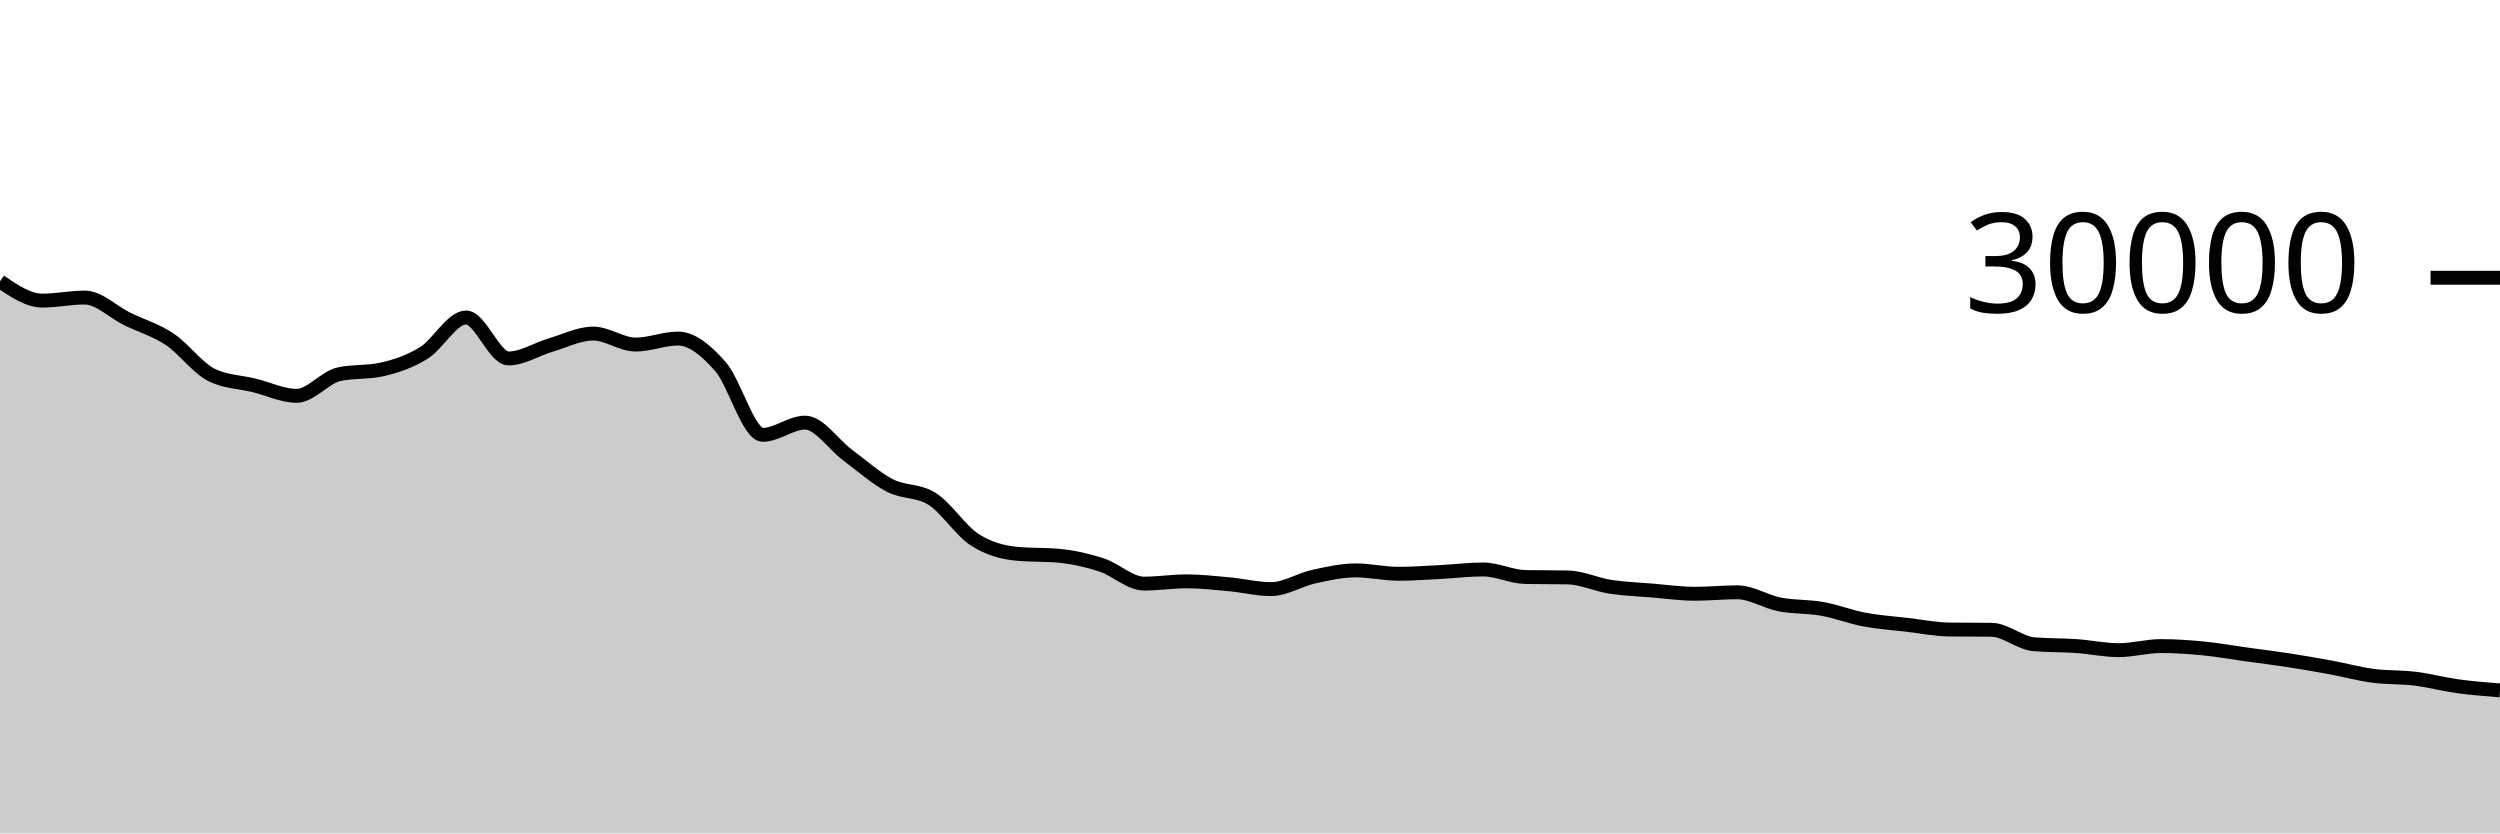
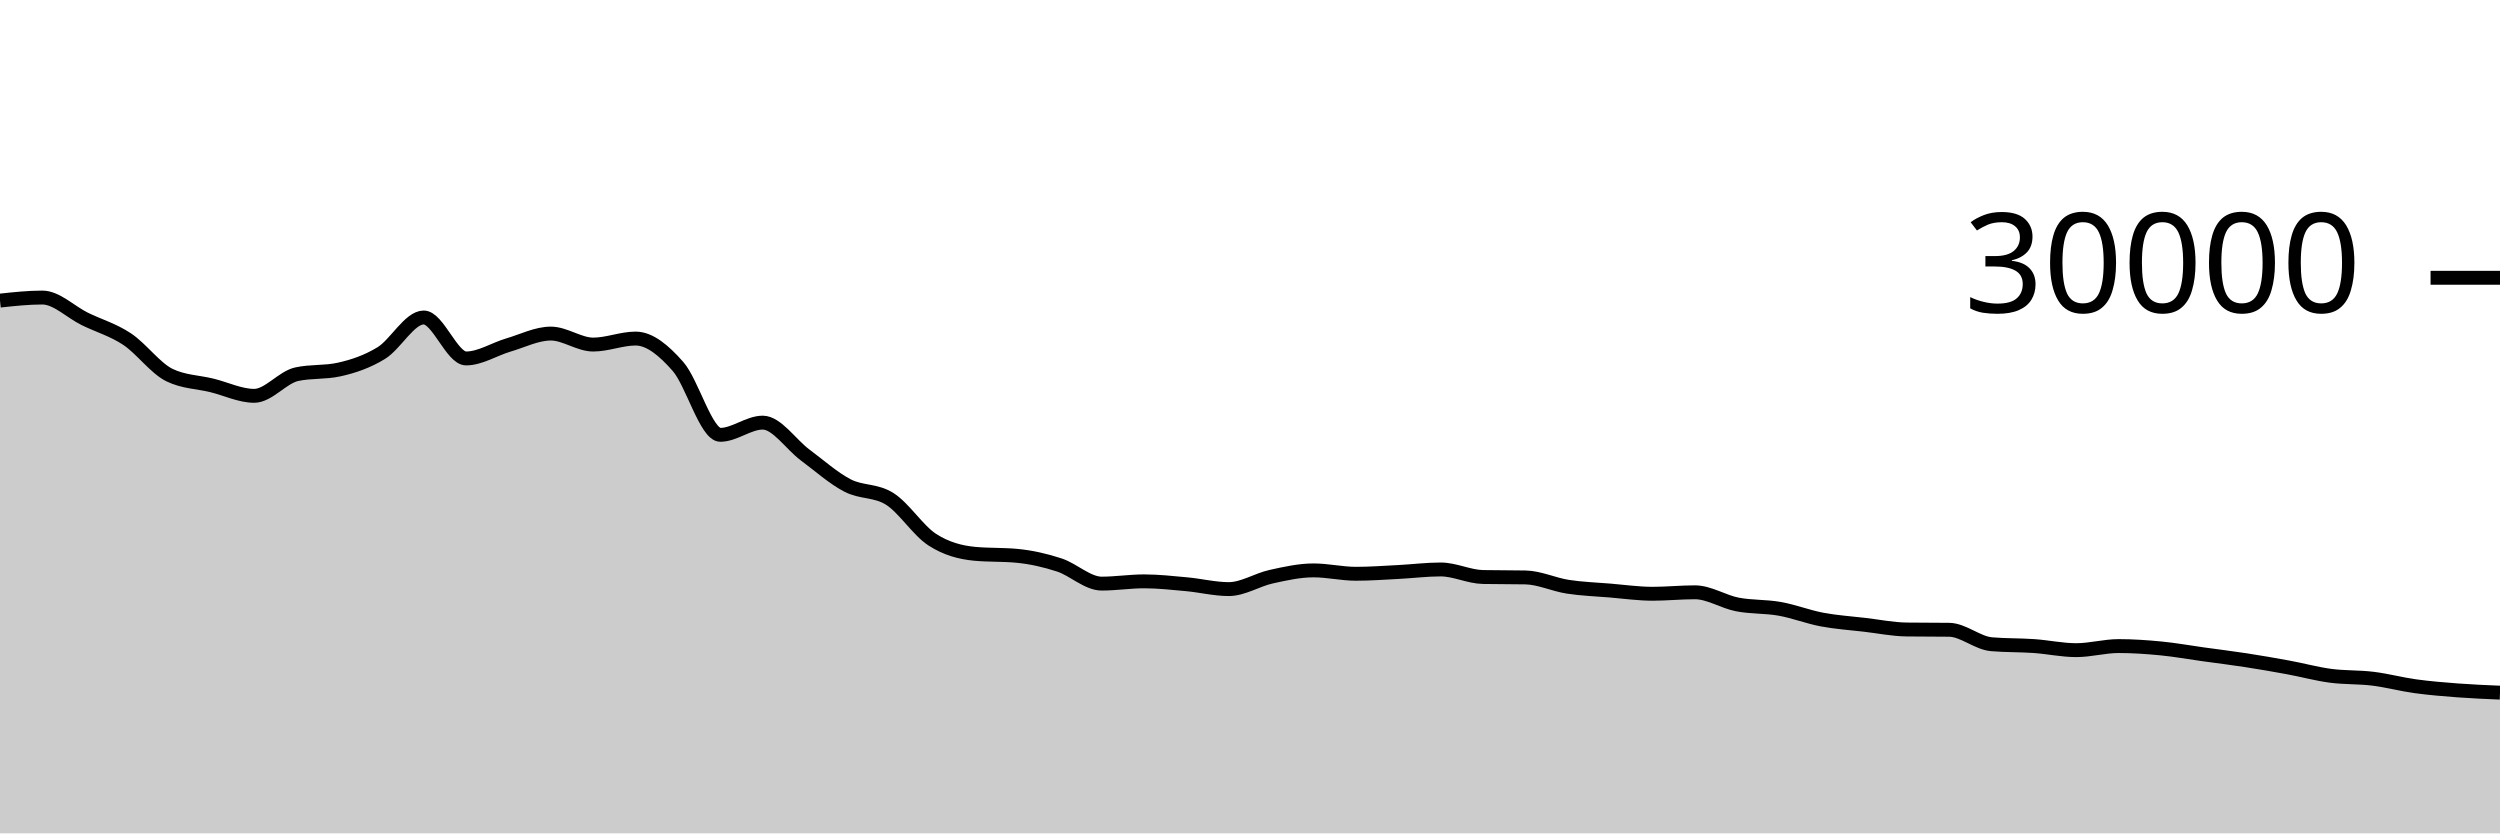
<svg xmlns="http://www.w3.org/2000/svg" viewBox="0 0 180 60">
  <g transform="translate(0,20)">
-     <path class="area" fill="rgba(0, 0, 0, 0.2)" d="M0,0.259C1.017,0.951,2.034,1.643,3.051,1.643C4.068,1.643,5.085,1.423,6.102,1.423C7.119,1.423,8.136,2.461,9.153,2.96C10.169,3.459,11.186,3.743,12.203,4.417C13.22,5.092,14.237,6.512,15.254,7.007C16.271,7.501,17.288,7.499,18.305,7.748C19.322,7.997,20.339,8.5,21.356,8.5C22.373,8.5,23.39,7.17,24.407,6.945C25.424,6.72,26.441,6.833,27.458,6.608C28.475,6.383,29.492,6.042,30.508,5.417C31.525,4.792,32.542,2.859,33.559,2.859C34.576,2.859,35.593,5.808,36.61,5.808C37.627,5.808,38.644,5.137,39.661,4.839C40.678,4.54,41.695,4.017,42.712,4.017C43.729,4.017,44.746,4.809,45.763,4.809C46.78,4.809,47.797,4.376,48.814,4.376C49.831,4.376,50.847,5.227,51.864,6.383C52.881,7.538,53.898,11.308,54.915,11.308C55.932,11.308,56.949,10.429,57.966,10.429C58.983,10.429,60,12.002,61.017,12.756C62.034,13.51,63.051,14.425,64.068,14.953C65.085,15.481,66.102,15.277,67.119,15.924C68.136,16.571,69.153,18.195,70.169,18.853C71.186,19.512,72.203,19.776,73.22,19.873C74.237,19.97,75.254,19.922,76.271,20.019C77.288,20.116,78.305,20.345,79.322,20.679C80.339,21.012,81.356,22.02,82.373,22.02C83.39,22.02,84.407,21.857,85.424,21.857C86.441,21.857,87.458,21.971,88.475,22.064C89.492,22.157,90.508,22.415,91.525,22.415C92.542,22.415,93.559,21.746,94.576,21.521C95.593,21.297,96.61,21.068,97.627,21.068C98.644,21.068,99.661,21.312,100.678,21.312C101.695,21.312,102.712,21.236,103.729,21.184C104.746,21.132,105.763,21.001,106.78,21.001C107.797,21.001,108.814,21.526,109.831,21.545C110.847,21.565,111.864,21.555,112.881,21.575C113.898,21.594,114.915,22.088,115.932,22.245C116.949,22.403,117.966,22.434,118.983,22.519C120,22.603,121.017,22.751,122.034,22.751C123.051,22.751,124.068,22.645,125.085,22.645C126.102,22.645,127.119,23.322,128.136,23.52C129.153,23.718,130.169,23.653,131.186,23.835C132.203,24.016,133.22,24.416,134.237,24.608C135.254,24.8,136.271,24.865,137.288,24.984C138.305,25.103,139.322,25.311,140.339,25.324C141.356,25.337,142.373,25.331,143.39,25.344C144.407,25.357,145.424,26.298,146.441,26.385C147.458,26.472,148.475,26.445,149.492,26.516C150.508,26.587,151.525,26.811,152.542,26.811C153.559,26.811,154.576,26.517,155.593,26.517C156.61,26.517,157.627,26.588,158.644,26.687C159.661,26.786,160.678,26.971,161.695,27.112C162.712,27.253,163.729,27.376,164.746,27.533C165.763,27.69,166.78,27.866,167.797,28.053C168.814,28.24,169.831,28.52,170.847,28.656C171.864,28.792,172.881,28.741,173.898,28.867C174.915,28.992,175.932,29.268,176.949,29.408C177.966,29.548,178.983,29.628,180,29.708L180,40C178.983,40,177.966,40,176.949,40C175.932,40,174.915,40,173.898,40C172.881,40,171.864,40,170.847,40C169.831,40,168.814,40,167.797,40C166.78,40,165.763,40,164.746,40C163.729,40,162.712,40,161.695,40C160.678,40,159.661,40,158.644,40C157.627,40,156.61,40,155.593,40C154.576,40,153.559,40,152.542,40C151.525,40,150.508,40,149.492,40C148.475,40,147.458,40,146.441,40C145.424,40,144.407,40,143.39,40C142.373,40,141.356,40,140.339,40C139.322,40,138.305,40,137.288,40C136.271,40,135.254,40,134.237,40C133.22,40,132.203,40,131.186,40C130.169,40,129.153,40,128.136,40C127.119,40,126.102,40,125.085,40C124.068,40,123.051,40,122.034,40C121.017,40,120,40,118.983,40C117.966,40,116.949,40,115.932,40C114.915,40,113.898,40,112.881,40C111.864,40,110.847,40,109.831,40C108.814,40,107.797,40,106.78,40C105.763,40,104.746,40,103.729,40C102.712,40,101.695,40,100.678,40C99.661,40,98.644,40,97.627,40C96.61,40,95.593,40,94.576,40C93.559,40,92.542,40,91.525,40C90.508,40,89.492,40,88.475,40C87.458,40,86.441,40,85.424,40C84.407,40,83.39,40,82.373,40C81.356,40,80.339,40,79.322,40C78.305,40,77.288,40,76.271,40C75.254,40,74.237,40,73.22,40C72.203,40,71.186,40,70.169,40C69.153,40,68.136,40,67.119,40C66.102,40,65.085,40,64.068,40C63.051,40,62.034,40,61.017,40C60,40,58.983,40,57.966,40C56.949,40,55.932,40,54.915,40C53.898,40,52.881,40,51.864,40C50.847,40,49.831,40,48.814,40C47.797,40,46.78,40,45.763,40C44.746,40,43.729,40,42.712,40C41.695,40,40.678,40,39.661,40C38.644,40,37.627,40,36.61,40C35.593,40,34.576,40,33.559,40C32.542,40,31.525,40,30.508,40C29.492,40,28.475,40,27.458,40C26.441,40,25.424,40,24.407,40C23.39,40,22.373,40,21.356,40C20.339,40,19.322,40,18.305,40C17.288,40,16.271,40,15.254,40C14.237,40,13.22,40,12.203,40C11.186,40,10.169,40,9.153,40C8.136,40,7.119,40,6.102,40C5.085,40,4.068,40,3.051,40C2.034,40,1.017,40,0,40Z" />
-     <path class="line" stroke="black" fill="none" d="M0,0.259C1.017,0.951,2.034,1.643,3.051,1.643C4.068,1.643,5.085,1.423,6.102,1.423C7.119,1.423,8.136,2.461,9.153,2.96C10.169,3.459,11.186,3.743,12.203,4.417C13.22,5.092,14.237,6.512,15.254,7.007C16.271,7.501,17.288,7.499,18.305,7.748C19.322,7.997,20.339,8.5,21.356,8.5C22.373,8.5,23.39,7.17,24.407,6.945C25.424,6.72,26.441,6.833,27.458,6.608C28.475,6.383,29.492,6.042,30.508,5.417C31.525,4.792,32.542,2.859,33.559,2.859C34.576,2.859,35.593,5.808,36.61,5.808C37.627,5.808,38.644,5.137,39.661,4.839C40.678,4.54,41.695,4.017,42.712,4.017C43.729,4.017,44.746,4.809,45.763,4.809C46.78,4.809,47.797,4.376,48.814,4.376C49.831,4.376,50.847,5.227,51.864,6.383C52.881,7.538,53.898,11.308,54.915,11.308C55.932,11.308,56.949,10.429,57.966,10.429C58.983,10.429,60,12.002,61.017,12.756C62.034,13.51,63.051,14.425,64.068,14.953C65.085,15.481,66.102,15.277,67.119,15.924C68.136,16.571,69.153,18.195,70.169,18.853C71.186,19.512,72.203,19.776,73.22,19.873C74.237,19.97,75.254,19.922,76.271,20.019C77.288,20.116,78.305,20.345,79.322,20.679C80.339,21.012,81.356,22.02,82.373,22.02C83.39,22.02,84.407,21.857,85.424,21.857C86.441,21.857,87.458,21.971,88.475,22.064C89.492,22.157,90.508,22.415,91.525,22.415C92.542,22.415,93.559,21.746,94.576,21.521C95.593,21.297,96.61,21.068,97.627,21.068C98.644,21.068,99.661,21.312,100.678,21.312C101.695,21.312,102.712,21.236,103.729,21.184C104.746,21.132,105.763,21.001,106.78,21.001C107.797,21.001,108.814,21.526,109.831,21.545C110.847,21.565,111.864,21.555,112.881,21.575C113.898,21.594,114.915,22.088,115.932,22.245C116.949,22.403,117.966,22.434,118.983,22.519C120,22.603,121.017,22.751,122.034,22.751C123.051,22.751,124.068,22.645,125.085,22.645C126.102,22.645,127.119,23.322,128.136,23.52C129.153,23.718,130.169,23.653,131.186,23.835C132.203,24.016,133.22,24.416,134.237,24.608C135.254,24.8,136.271,24.865,137.288,24.984C138.305,25.103,139.322,25.311,140.339,25.324C141.356,25.337,142.373,25.331,143.39,25.344C144.407,25.357,145.424,26.298,146.441,26.385C147.458,26.472,148.475,26.445,149.492,26.516C150.508,26.587,151.525,26.811,152.542,26.811C153.559,26.811,154.576,26.517,155.593,26.517C156.61,26.517,157.627,26.588,158.644,26.687C159.661,26.786,160.678,26.971,161.695,27.112C162.712,27.253,163.729,27.376,164.746,27.533C165.763,27.69,166.78,27.866,167.797,28.053C168.814,28.24,169.831,28.52,170.847,28.656C171.864,28.792,172.881,28.741,173.898,28.867C174.915,28.992,175.932,29.268,176.949,29.408C177.966,29.548,178.983,29.628,180,29.708" />
+     <path class="area" fill="rgba(0, 0, 0, 0.2)" d="M0,1.643C1.017,1.533,2.034,1.423,3.051,1.423C4.068,1.423,5.085,2.461,6.102,2.96C7.119,3.459,8.136,3.743,9.153,4.417C10.169,5.092,11.186,6.512,12.203,7.007C13.22,7.501,14.237,7.499,15.254,7.748C16.271,7.997,17.288,8.5,18.305,8.5C19.322,8.5,20.339,7.17,21.356,6.945C22.373,6.72,23.39,6.833,24.407,6.608C25.424,6.383,26.441,6.042,27.458,5.417C28.475,4.792,29.492,2.859,30.508,2.859C31.525,2.859,32.542,5.808,33.559,5.808C34.576,5.808,35.593,5.137,36.61,4.839C37.627,4.54,38.644,4.017,39.661,4.017C40.678,4.017,41.695,4.809,42.712,4.809C43.729,4.809,44.746,4.376,45.763,4.376C46.78,4.376,47.797,5.227,48.814,6.383C49.831,7.538,50.847,11.308,51.864,11.308C52.881,11.308,53.898,10.429,54.915,10.429C55.932,10.429,56.949,12.002,57.966,12.756C58.983,13.51,60,14.425,61.017,14.953C62.034,15.481,63.051,15.277,64.068,15.924C65.085,16.571,66.102,18.195,67.119,18.853C68.136,19.512,69.153,19.776,70.169,19.873C71.186,19.97,72.203,19.922,73.22,20.019C74.237,20.116,75.254,20.345,76.271,20.679C77.288,21.012,78.305,22.02,79.322,22.02C80.339,22.02,81.356,21.857,82.373,21.857C83.39,21.857,84.407,21.971,85.424,22.064C86.441,22.157,87.458,22.415,88.475,22.415C89.492,22.415,90.508,21.746,91.525,21.521C92.542,21.297,93.559,21.068,94.576,21.068C95.593,21.068,96.61,21.312,97.627,21.312C98.644,21.312,99.661,21.236,100.678,21.184C101.695,21.132,102.712,21.001,103.729,21.001C104.746,21.001,105.763,21.526,106.78,21.545C107.797,21.565,108.814,21.555,109.831,21.575C110.847,21.594,111.864,22.088,112.881,22.245C113.898,22.403,114.915,22.434,115.932,22.519C116.949,22.603,117.966,22.751,118.983,22.751C120,22.751,121.017,22.645,122.034,22.645C123.051,22.645,124.068,23.322,125.085,23.52C126.102,23.718,127.119,23.653,128.136,23.835C129.153,24.016,130.169,24.416,131.186,24.608C132.203,24.8,133.22,24.865,134.237,24.984C135.254,25.103,136.271,25.311,137.288,25.324C138.305,25.337,139.322,25.331,140.339,25.344C141.356,25.357,142.373,26.298,143.39,26.385C144.407,26.472,145.424,26.445,146.441,26.516C147.458,26.587,148.475,26.811,149.492,26.811C150.508,26.811,151.525,26.517,152.542,26.517C153.559,26.517,154.576,26.588,155.593,26.687C156.61,26.786,157.627,26.971,158.644,27.112C159.661,27.253,160.678,27.376,161.695,27.533C162.712,27.69,163.729,27.866,164.746,28.053C165.763,28.24,166.78,28.52,167.797,28.656C168.814,28.792,169.831,28.741,170.847,28.867C171.864,28.992,172.881,29.268,173.898,29.408C174.915,29.548,175.932,29.631,176.949,29.708C177.966,29.785,178.983,29.828,180,29.871L180,40C178.983,40,177.966,40,176.949,40C175.932,40,174.915,40,173.898,40C172.881,40,171.864,40,170.847,40C169.831,40,168.814,40,167.797,40C166.78,40,165.763,40,164.746,40C163.729,40,162.712,40,161.695,40C160.678,40,159.661,40,158.644,40C157.627,40,156.61,40,155.593,40C154.576,40,153.559,40,152.542,40C151.525,40,150.508,40,149.492,40C148.475,40,147.458,40,146.441,40C145.424,40,144.407,40,143.39,40C142.373,40,141.356,40,140.339,40C139.322,40,138.305,40,137.288,40C136.271,40,135.254,40,134.237,40C133.22,40,132.203,40,131.186,40C130.169,40,129.153,40,128.136,40C127.119,40,126.102,40,125.085,40C124.068,40,123.051,40,122.034,40C121.017,40,120,40,118.983,40C117.966,40,116.949,40,115.932,40C114.915,40,113.898,40,112.881,40C111.864,40,110.847,40,109.831,40C108.814,40,107.797,40,106.78,40C105.763,40,104.746,40,103.729,40C102.712,40,101.695,40,100.678,40C99.661,40,98.644,40,97.627,40C96.61,40,95.593,40,94.576,40C93.559,40,92.542,40,91.525,40C90.508,40,89.492,40,88.475,40C87.458,40,86.441,40,85.424,40C84.407,40,83.39,40,82.373,40C81.356,40,80.339,40,79.322,40C78.305,40,77.288,40,76.271,40C75.254,40,74.237,40,73.22,40C72.203,40,71.186,40,70.169,40C69.153,40,68.136,40,67.119,40C66.102,40,65.085,40,64.068,40C63.051,40,62.034,40,61.017,40C60,40,58.983,40,57.966,40C56.949,40,55.932,40,54.915,40C53.898,40,52.881,40,51.864,40C50.847,40,49.831,40,48.814,40C47.797,40,46.78,40,45.763,40C44.746,40,43.729,40,42.712,40C41.695,40,40.678,40,39.661,40C38.644,40,37.627,40,36.61,40C35.593,40,34.576,40,33.559,40C32.542,40,31.525,40,30.508,40C29.492,40,28.475,40,27.458,40C26.441,40,25.424,40,24.407,40C23.39,40,22.373,40,21.356,40C20.339,40,19.322,40,18.305,40C17.288,40,16.271,40,15.254,40C14.237,40,13.22,40,12.203,40C11.186,40,10.169,40,9.153,40C8.136,40,7.119,40,6.102,40C5.085,40,4.068,40,3.051,40C2.034,40,1.017,40,0,40Z" />
+     <path class="line" stroke="black" fill="none" d="M0,1.643C1.017,1.533,2.034,1.423,3.051,1.423C4.068,1.423,5.085,2.461,6.102,2.96C7.119,3.459,8.136,3.743,9.153,4.417C10.169,5.092,11.186,6.512,12.203,7.007C13.22,7.501,14.237,7.499,15.254,7.748C16.271,7.997,17.288,8.5,18.305,8.5C19.322,8.5,20.339,7.17,21.356,6.945C22.373,6.72,23.39,6.833,24.407,6.608C25.424,6.383,26.441,6.042,27.458,5.417C28.475,4.792,29.492,2.859,30.508,2.859C31.525,2.859,32.542,5.808,33.559,5.808C34.576,5.808,35.593,5.137,36.61,4.839C37.627,4.54,38.644,4.017,39.661,4.017C40.678,4.017,41.695,4.809,42.712,4.809C43.729,4.809,44.746,4.376,45.763,4.376C46.78,4.376,47.797,5.227,48.814,6.383C49.831,7.538,50.847,11.308,51.864,11.308C52.881,11.308,53.898,10.429,54.915,10.429C55.932,10.429,56.949,12.002,57.966,12.756C58.983,13.51,60,14.425,61.017,14.953C62.034,15.481,63.051,15.277,64.068,15.924C65.085,16.571,66.102,18.195,67.119,18.853C68.136,19.512,69.153,19.776,70.169,19.873C71.186,19.97,72.203,19.922,73.22,20.019C74.237,20.116,75.254,20.345,76.271,20.679C77.288,21.012,78.305,22.02,79.322,22.02C80.339,22.02,81.356,21.857,82.373,21.857C83.39,21.857,84.407,21.971,85.424,22.064C86.441,22.157,87.458,22.415,88.475,22.415C89.492,22.415,90.508,21.746,91.525,21.521C92.542,21.297,93.559,21.068,94.576,21.068C95.593,21.068,96.61,21.312,97.627,21.312C98.644,21.312,99.661,21.236,100.678,21.184C101.695,21.132,102.712,21.001,103.729,21.001C104.746,21.001,105.763,21.526,106.78,21.545C107.797,21.565,108.814,21.555,109.831,21.575C110.847,21.594,111.864,22.088,112.881,22.245C113.898,22.403,114.915,22.434,115.932,22.519C116.949,22.603,117.966,22.751,118.983,22.751C120,22.751,121.017,22.645,122.034,22.645C123.051,22.645,124.068,23.322,125.085,23.52C126.102,23.718,127.119,23.653,128.136,23.835C129.153,24.016,130.169,24.416,131.186,24.608C132.203,24.8,133.22,24.865,134.237,24.984C135.254,25.103,136.271,25.311,137.288,25.324C138.305,25.337,139.322,25.331,140.339,25.344C141.356,25.357,142.373,26.298,143.39,26.385C144.407,26.472,145.424,26.445,146.441,26.516C147.458,26.587,148.475,26.811,149.492,26.811C150.508,26.811,151.525,26.517,152.542,26.517C153.559,26.517,154.576,26.588,155.593,26.687C156.61,26.786,157.627,26.971,158.644,27.112C159.661,27.253,160.678,27.376,161.695,27.533C162.712,27.69,163.729,27.866,164.746,28.053C165.763,28.24,166.78,28.52,167.797,28.656C168.814,28.792,169.831,28.741,170.847,28.867C171.864,28.992,172.881,29.268,173.898,29.408C174.915,29.548,175.932,29.631,176.949,29.708C177.966,29.785,178.983,29.828,180,29.871" />
    <path class="axis-ceiling" stroke-width="1" stroke="black" fill="none" d="M175,0L180,0" />
    <text class="axis-ceiling-label" font-family="sans-serif" text-anchor="end" font-size="10px" x="170" y="2.5">30000</text>
  </g>
</svg>
